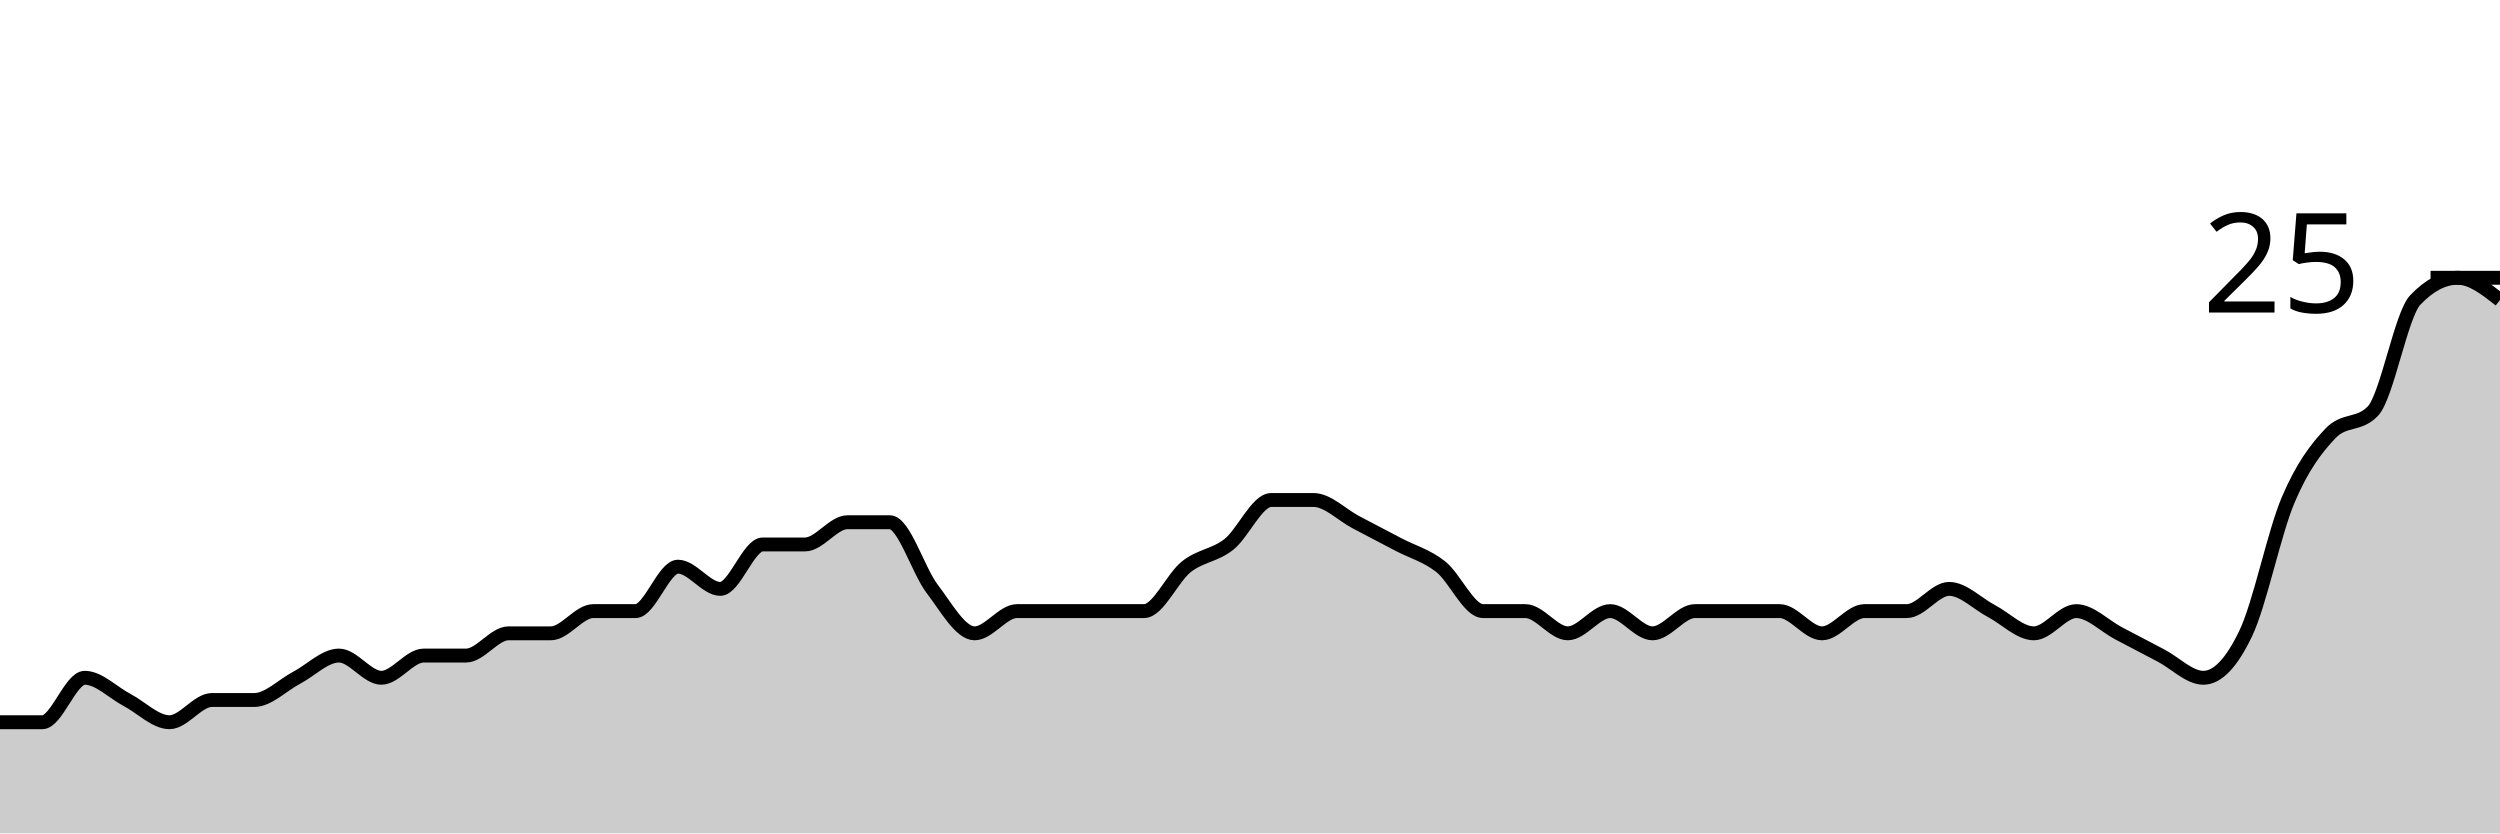
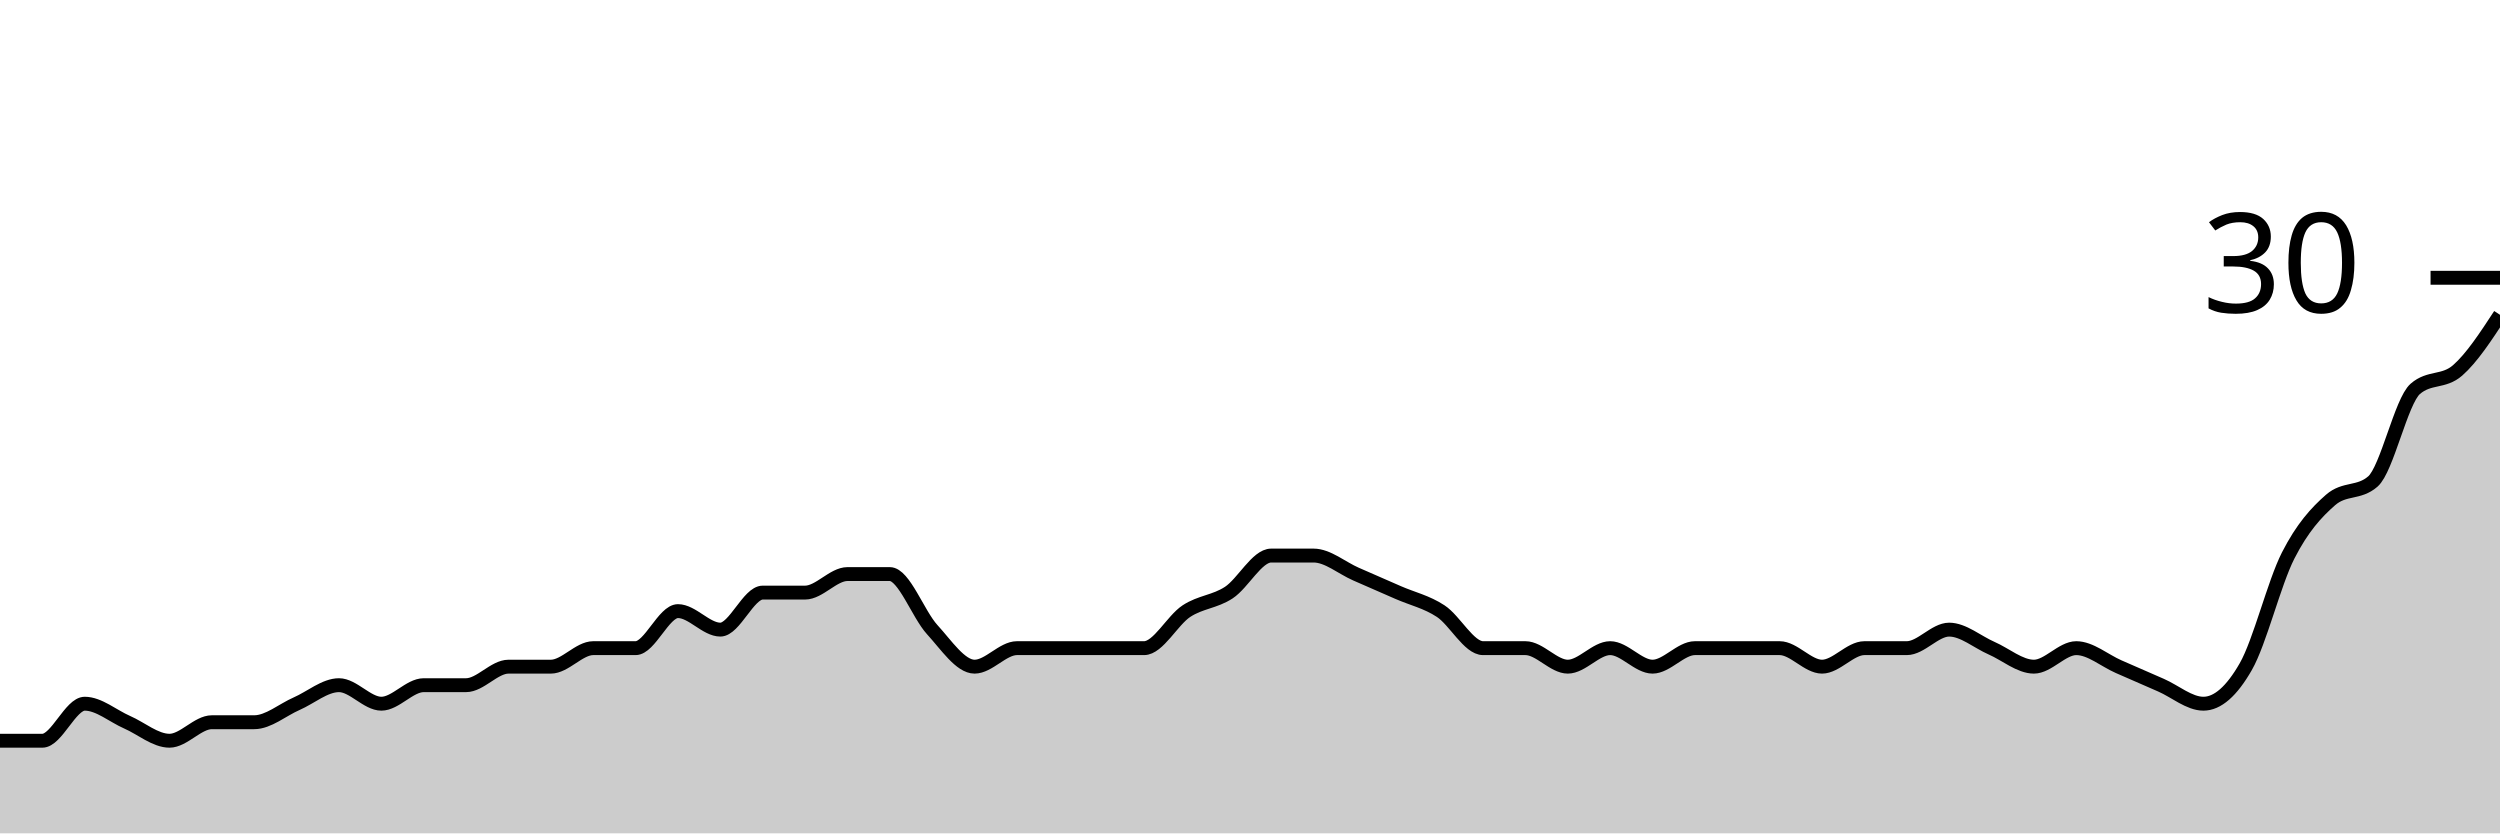
<svg xmlns="http://www.w3.org/2000/svg" viewBox="0 0 180 60">
  <g transform="translate(0,20)">
-     <path class="area" fill="rgba(0, 0, 0, 0.2)" d="M0,32C1.017,32,2.034,32,3.051,32C4.068,32,5.085,28.8,6.102,28.8C7.119,28.8,8.136,29.867,9.153,30.4C10.169,30.933,11.186,32,12.203,32C13.22,32,14.237,30.4,15.254,30.4C16.271,30.4,17.288,30.4,18.305,30.4C19.322,30.4,20.339,29.333,21.356,28.8C22.373,28.267,23.39,27.2,24.407,27.2C25.424,27.2,26.441,28.8,27.458,28.8C28.475,28.8,29.492,27.2,30.508,27.2C31.525,27.2,32.542,27.2,33.559,27.2C34.576,27.2,35.593,25.6,36.61,25.6C37.627,25.6,38.644,25.6,39.661,25.6C40.678,25.6,41.695,24,42.712,24C43.729,24,44.746,24,45.763,24C46.78,24,47.797,20.8,48.814,20.8C49.831,20.8,50.847,22.4,51.864,22.4C52.881,22.4,53.898,19.2,54.915,19.2C55.932,19.2,56.949,19.2,57.966,19.2C58.983,19.2,60,17.6,61.017,17.6C62.034,17.6,63.051,17.6,64.068,17.6C65.085,17.6,66.102,21.067,67.119,22.4C68.136,23.733,69.153,25.6,70.169,25.6C71.186,25.6,72.203,24,73.22,24C74.237,24,75.254,24,76.271,24C77.288,24,78.305,24,79.322,24C80.339,24,81.356,24,82.373,24C83.39,24,84.407,21.6,85.424,20.8C86.441,20,87.458,20,88.475,19.2C89.492,18.4,90.508,16,91.525,16C92.542,16,93.559,16,94.576,16C95.593,16,96.61,17.067,97.627,17.6C98.644,18.133,99.661,18.667,100.678,19.2C101.695,19.733,102.712,20,103.729,20.8C104.746,21.6,105.763,24,106.78,24C107.797,24,108.814,24,109.831,24C110.847,24,111.864,25.6,112.881,25.6C113.898,25.6,114.915,24,115.932,24C116.949,24,117.966,25.6,118.983,25.6C120,25.6,121.017,24,122.034,24C123.051,24,124.068,24,125.085,24C126.102,24,127.119,24,128.136,24C129.153,24,130.169,25.6,131.186,25.6C132.203,25.6,133.22,24,134.237,24C135.254,24,136.271,24,137.288,24C138.305,24,139.322,22.4,140.339,22.4C141.356,22.4,142.373,23.467,143.39,24C144.407,24.533,145.424,25.6,146.441,25.6C147.458,25.6,148.475,24,149.492,24C150.508,24,151.525,25.067,152.542,25.6C153.559,26.133,154.576,26.667,155.593,27.2C156.61,27.733,157.627,28.8,158.644,28.8C159.661,28.8,160.678,27.733,161.695,25.6C162.712,23.467,163.729,18.4,164.746,16C165.763,13.6,166.78,12.267,167.797,11.2C168.814,10.133,169.831,10.667,170.847,9.6C171.864,8.533,172.881,2.667,173.898,1.6C174.915,0.533,175.932,0,176.949,0C177.966,0,178.983,0.8,180,1.6L180,40C178.983,40,177.966,40,176.949,40C175.932,40,174.915,40,173.898,40C172.881,40,171.864,40,170.847,40C169.831,40,168.814,40,167.797,40C166.78,40,165.763,40,164.746,40C163.729,40,162.712,40,161.695,40C160.678,40,159.661,40,158.644,40C157.627,40,156.61,40,155.593,40C154.576,40,153.559,40,152.542,40C151.525,40,150.508,40,149.492,40C148.475,40,147.458,40,146.441,40C145.424,40,144.407,40,143.39,40C142.373,40,141.356,40,140.339,40C139.322,40,138.305,40,137.288,40C136.271,40,135.254,40,134.237,40C133.22,40,132.203,40,131.186,40C130.169,40,129.153,40,128.136,40C127.119,40,126.102,40,125.085,40C124.068,40,123.051,40,122.034,40C121.017,40,120,40,118.983,40C117.966,40,116.949,40,115.932,40C114.915,40,113.898,40,112.881,40C111.864,40,110.847,40,109.831,40C108.814,40,107.797,40,106.78,40C105.763,40,104.746,40,103.729,40C102.712,40,101.695,40,100.678,40C99.661,40,98.644,40,97.627,40C96.61,40,95.593,40,94.576,40C93.559,40,92.542,40,91.525,40C90.508,40,89.492,40,88.475,40C87.458,40,86.441,40,85.424,40C84.407,40,83.39,40,82.373,40C81.356,40,80.339,40,79.322,40C78.305,40,77.288,40,76.271,40C75.254,40,74.237,40,73.22,40C72.203,40,71.186,40,70.169,40C69.153,40,68.136,40,67.119,40C66.102,40,65.085,40,64.068,40C63.051,40,62.034,40,61.017,40C60,40,58.983,40,57.966,40C56.949,40,55.932,40,54.915,40C53.898,40,52.881,40,51.864,40C50.847,40,49.831,40,48.814,40C47.797,40,46.78,40,45.763,40C44.746,40,43.729,40,42.712,40C41.695,40,40.678,40,39.661,40C38.644,40,37.627,40,36.61,40C35.593,40,34.576,40,33.559,40C32.542,40,31.525,40,30.508,40C29.492,40,28.475,40,27.458,40C26.441,40,25.424,40,24.407,40C23.39,40,22.373,40,21.356,40C20.339,40,19.322,40,18.305,40C17.288,40,16.271,40,15.254,40C14.237,40,13.22,40,12.203,40C11.186,40,10.169,40,9.153,40C8.136,40,7.119,40,6.102,40C5.085,40,4.068,40,3.051,40C2.034,40,1.017,40,0,40Z" />
-     <path class="line" stroke="black" fill="none" d="M0,32C1.017,32,2.034,32,3.051,32C4.068,32,5.085,28.8,6.102,28.8C7.119,28.8,8.136,29.867,9.153,30.4C10.169,30.933,11.186,32,12.203,32C13.22,32,14.237,30.4,15.254,30.4C16.271,30.4,17.288,30.4,18.305,30.4C19.322,30.4,20.339,29.333,21.356,28.8C22.373,28.267,23.39,27.2,24.407,27.2C25.424,27.2,26.441,28.8,27.458,28.8C28.475,28.8,29.492,27.2,30.508,27.2C31.525,27.2,32.542,27.2,33.559,27.2C34.576,27.2,35.593,25.6,36.61,25.6C37.627,25.6,38.644,25.6,39.661,25.6C40.678,25.6,41.695,24,42.712,24C43.729,24,44.746,24,45.763,24C46.78,24,47.797,20.8,48.814,20.8C49.831,20.8,50.847,22.4,51.864,22.4C52.881,22.4,53.898,19.2,54.915,19.2C55.932,19.2,56.949,19.2,57.966,19.2C58.983,19.2,60,17.6,61.017,17.6C62.034,17.6,63.051,17.6,64.068,17.6C65.085,17.6,66.102,21.067,67.119,22.4C68.136,23.733,69.153,25.6,70.169,25.6C71.186,25.6,72.203,24,73.22,24C74.237,24,75.254,24,76.271,24C77.288,24,78.305,24,79.322,24C80.339,24,81.356,24,82.373,24C83.39,24,84.407,21.6,85.424,20.8C86.441,20,87.458,20,88.475,19.2C89.492,18.4,90.508,16,91.525,16C92.542,16,93.559,16,94.576,16C95.593,16,96.61,17.067,97.627,17.6C98.644,18.133,99.661,18.667,100.678,19.2C101.695,19.733,102.712,20,103.729,20.8C104.746,21.6,105.763,24,106.78,24C107.797,24,108.814,24,109.831,24C110.847,24,111.864,25.6,112.881,25.6C113.898,25.6,114.915,24,115.932,24C116.949,24,117.966,25.6,118.983,25.6C120,25.6,121.017,24,122.034,24C123.051,24,124.068,24,125.085,24C126.102,24,127.119,24,128.136,24C129.153,24,130.169,25.6,131.186,25.6C132.203,25.6,133.22,24,134.237,24C135.254,24,136.271,24,137.288,24C138.305,24,139.322,22.4,140.339,22.4C141.356,22.4,142.373,23.467,143.39,24C144.407,24.533,145.424,25.6,146.441,25.6C147.458,25.6,148.475,24,149.492,24C150.508,24,151.525,25.067,152.542,25.6C153.559,26.133,154.576,26.667,155.593,27.2C156.61,27.733,157.627,28.8,158.644,28.8C159.661,28.8,160.678,27.733,161.695,25.6C162.712,23.467,163.729,18.4,164.746,16C165.763,13.6,166.78,12.267,167.797,11.2C168.814,10.133,169.831,10.667,170.847,9.6C171.864,8.533,172.881,2.667,173.898,1.6C174.915,0.533,175.932,0,176.949,0C177.966,0,178.983,0.8,180,1.6" />
+     <path class="area" fill="rgba(0, 0, 0, 0.2)" d="M0,33.333C1.017,33.333,2.034,33.333,3.051,33.333C4.068,33.333,5.085,30.667,6.102,30.667C7.119,30.667,8.136,31.556,9.153,32C10.169,32.444,11.186,33.333,12.203,33.333C13.22,33.333,14.237,32,15.254,32C16.271,32,17.288,32,18.305,32C19.322,32,20.339,31.111,21.356,30.667C22.373,30.222,23.39,29.333,24.407,29.333C25.424,29.333,26.441,30.667,27.458,30.667C28.475,30.667,29.492,29.333,30.508,29.333C31.525,29.333,32.542,29.333,33.559,29.333C34.576,29.333,35.593,28,36.61,28C37.627,28,38.644,28,39.661,28C40.678,28,41.695,26.667,42.712,26.667C43.729,26.667,44.746,26.667,45.763,26.667C46.78,26.667,47.797,24,48.814,24C49.831,24,50.847,25.333,51.864,25.333C52.881,25.333,53.898,22.667,54.915,22.667C55.932,22.667,56.949,22.667,57.966,22.667C58.983,22.667,60,21.333,61.017,21.333C62.034,21.333,63.051,21.333,64.068,21.333C65.085,21.333,66.102,24.222,67.119,25.333C68.136,26.444,69.153,28,70.169,28C71.186,28,72.203,26.667,73.22,26.667C74.237,26.667,75.254,26.667,76.271,26.667C77.288,26.667,78.305,26.667,79.322,26.667C80.339,26.667,81.356,26.667,82.373,26.667C83.39,26.667,84.407,24.667,85.424,24C86.441,23.333,87.458,23.333,88.475,22.667C89.492,22,90.508,20,91.525,20C92.542,20,93.559,20,94.576,20C95.593,20,96.61,20.889,97.627,21.333C98.644,21.778,99.661,22.222,100.678,22.667C101.695,23.111,102.712,23.333,103.729,24C104.746,24.667,105.763,26.667,106.78,26.667C107.797,26.667,108.814,26.667,109.831,26.667C110.847,26.667,111.864,28,112.881,28C113.898,28,114.915,26.667,115.932,26.667C116.949,26.667,117.966,28,118.983,28C120,28,121.017,26.667,122.034,26.667C123.051,26.667,124.068,26.667,125.085,26.667C126.102,26.667,127.119,26.667,128.136,26.667C129.153,26.667,130.169,28,131.186,28C132.203,28,133.22,26.667,134.237,26.667C135.254,26.667,136.271,26.667,137.288,26.667C138.305,26.667,139.322,25.333,140.339,25.333C141.356,25.333,142.373,26.222,143.39,26.667C144.407,27.111,145.424,28,146.441,28C147.458,28,148.475,26.667,149.492,26.667C150.508,26.667,151.525,27.556,152.542,28C153.559,28.444,154.576,28.889,155.593,29.333C156.61,29.778,157.627,30.667,158.644,30.667C159.661,30.667,160.678,29.778,161.695,28C162.712,26.222,163.729,22,164.746,20C165.763,18,166.78,16.889,167.797,16C168.814,15.111,169.831,15.556,170.847,14.667C171.864,13.778,172.881,8.889,173.898,8C174.915,7.111,175.932,7.556,176.949,6.667C177.966,5.778,178.983,4.222,180,2.667L180,40C178.983,40,177.966,40,176.949,40C175.932,40,174.915,40,173.898,40C172.881,40,171.864,40,170.847,40C169.831,40,168.814,40,167.797,40C166.78,40,165.763,40,164.746,40C163.729,40,162.712,40,161.695,40C160.678,40,159.661,40,158.644,40C157.627,40,156.61,40,155.593,40C154.576,40,153.559,40,152.542,40C151.525,40,150.508,40,149.492,40C148.475,40,147.458,40,146.441,40C145.424,40,144.407,40,143.39,40C142.373,40,141.356,40,140.339,40C139.322,40,138.305,40,137.288,40C136.271,40,135.254,40,134.237,40C133.22,40,132.203,40,131.186,40C130.169,40,129.153,40,128.136,40C127.119,40,126.102,40,125.085,40C124.068,40,123.051,40,122.034,40C121.017,40,120,40,118.983,40C117.966,40,116.949,40,115.932,40C114.915,40,113.898,40,112.881,40C111.864,40,110.847,40,109.831,40C108.814,40,107.797,40,106.78,40C105.763,40,104.746,40,103.729,40C102.712,40,101.695,40,100.678,40C99.661,40,98.644,40,97.627,40C96.61,40,95.593,40,94.576,40C93.559,40,92.542,40,91.525,40C90.508,40,89.492,40,88.475,40C87.458,40,86.441,40,85.424,40C84.407,40,83.39,40,82.373,40C81.356,40,80.339,40,79.322,40C78.305,40,77.288,40,76.271,40C75.254,40,74.237,40,73.22,40C72.203,40,71.186,40,70.169,40C69.153,40,68.136,40,67.119,40C66.102,40,65.085,40,64.068,40C63.051,40,62.034,40,61.017,40C60,40,58.983,40,57.966,40C56.949,40,55.932,40,54.915,40C53.898,40,52.881,40,51.864,40C50.847,40,49.831,40,48.814,40C47.797,40,46.78,40,45.763,40C44.746,40,43.729,40,42.712,40C41.695,40,40.678,40,39.661,40C38.644,40,37.627,40,36.61,40C35.593,40,34.576,40,33.559,40C32.542,40,31.525,40,30.508,40C29.492,40,28.475,40,27.458,40C26.441,40,25.424,40,24.407,40C23.39,40,22.373,40,21.356,40C20.339,40,19.322,40,18.305,40C17.288,40,16.271,40,15.254,40C14.237,40,13.22,40,12.203,40C11.186,40,10.169,40,9.153,40C8.136,40,7.119,40,6.102,40C5.085,40,4.068,40,3.051,40C2.034,40,1.017,40,0,40Z" />
+     <path class="line" stroke="black" fill="none" d="M0,33.333C1.017,33.333,2.034,33.333,3.051,33.333C4.068,33.333,5.085,30.667,6.102,30.667C7.119,30.667,8.136,31.556,9.153,32C10.169,32.444,11.186,33.333,12.203,33.333C13.22,33.333,14.237,32,15.254,32C16.271,32,17.288,32,18.305,32C19.322,32,20.339,31.111,21.356,30.667C22.373,30.222,23.39,29.333,24.407,29.333C25.424,29.333,26.441,30.667,27.458,30.667C28.475,30.667,29.492,29.333,30.508,29.333C31.525,29.333,32.542,29.333,33.559,29.333C34.576,29.333,35.593,28,36.61,28C37.627,28,38.644,28,39.661,28C40.678,28,41.695,26.667,42.712,26.667C43.729,26.667,44.746,26.667,45.763,26.667C46.78,26.667,47.797,24,48.814,24C49.831,24,50.847,25.333,51.864,25.333C52.881,25.333,53.898,22.667,54.915,22.667C55.932,22.667,56.949,22.667,57.966,22.667C58.983,22.667,60,21.333,61.017,21.333C62.034,21.333,63.051,21.333,64.068,21.333C65.085,21.333,66.102,24.222,67.119,25.333C68.136,26.444,69.153,28,70.169,28C71.186,28,72.203,26.667,73.22,26.667C74.237,26.667,75.254,26.667,76.271,26.667C77.288,26.667,78.305,26.667,79.322,26.667C80.339,26.667,81.356,26.667,82.373,26.667C83.39,26.667,84.407,24.667,85.424,24C86.441,23.333,87.458,23.333,88.475,22.667C89.492,22,90.508,20,91.525,20C92.542,20,93.559,20,94.576,20C95.593,20,96.61,20.889,97.627,21.333C98.644,21.778,99.661,22.222,100.678,22.667C101.695,23.111,102.712,23.333,103.729,24C104.746,24.667,105.763,26.667,106.78,26.667C107.797,26.667,108.814,26.667,109.831,26.667C110.847,26.667,111.864,28,112.881,28C113.898,28,114.915,26.667,115.932,26.667C116.949,26.667,117.966,28,118.983,28C120,28,121.017,26.667,122.034,26.667C123.051,26.667,124.068,26.667,125.085,26.667C126.102,26.667,127.119,26.667,128.136,26.667C129.153,26.667,130.169,28,131.186,28C132.203,28,133.22,26.667,134.237,26.667C135.254,26.667,136.271,26.667,137.288,26.667C138.305,26.667,139.322,25.333,140.339,25.333C141.356,25.333,142.373,26.222,143.39,26.667C144.407,27.111,145.424,28,146.441,28C147.458,28,148.475,26.667,149.492,26.667C150.508,26.667,151.525,27.556,152.542,28C153.559,28.444,154.576,28.889,155.593,29.333C156.61,29.778,157.627,30.667,158.644,30.667C159.661,30.667,160.678,29.778,161.695,28C162.712,26.222,163.729,22,164.746,20C165.763,18,166.78,16.889,167.797,16C168.814,15.111,169.831,15.556,170.847,14.667C171.864,13.778,172.881,8.889,173.898,8C174.915,7.111,175.932,7.556,176.949,6.667C177.966,5.778,178.983,4.222,180,2.667" />
    <path class="axis-ceiling" stroke-width="1" stroke="black" fill="none" d="M175,0L180,0" />
-     <text class="axis-ceiling-label" font-family="sans-serif" text-anchor="end" font-size="10px" x="170" y="2.5">25</text>
+     <text class="axis-ceiling-label" font-family="sans-serif" text-anchor="end" font-size="10px" x="170" y="2.5">30</text>
  </g>
</svg>
